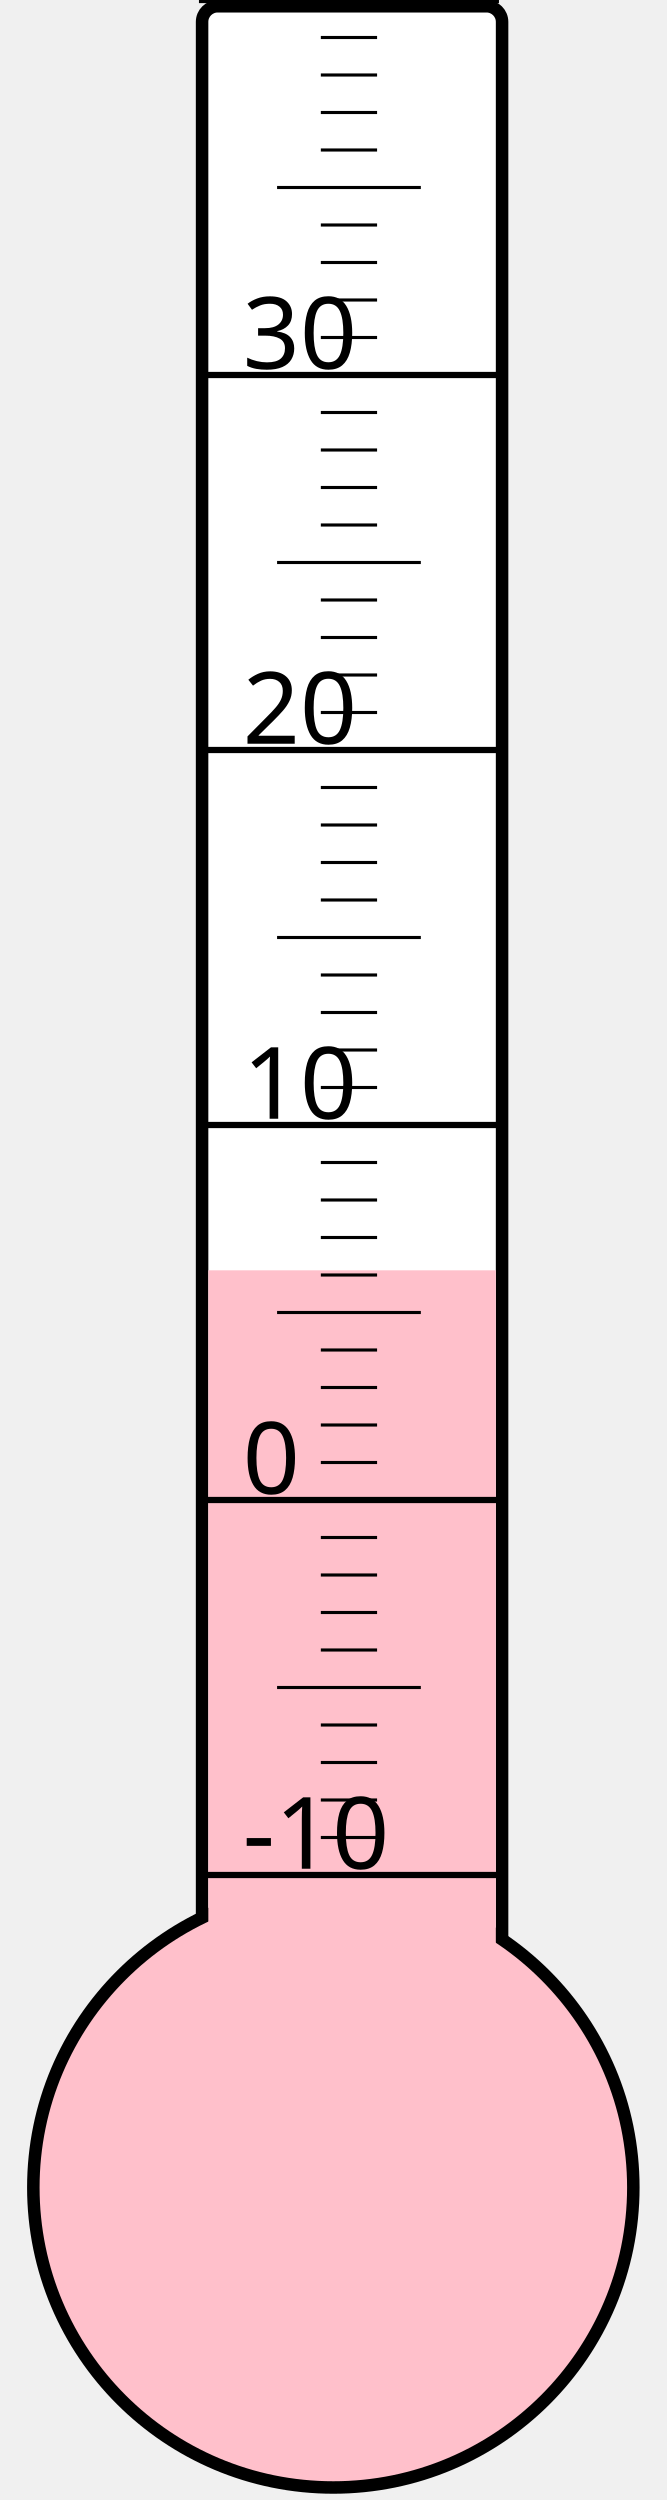
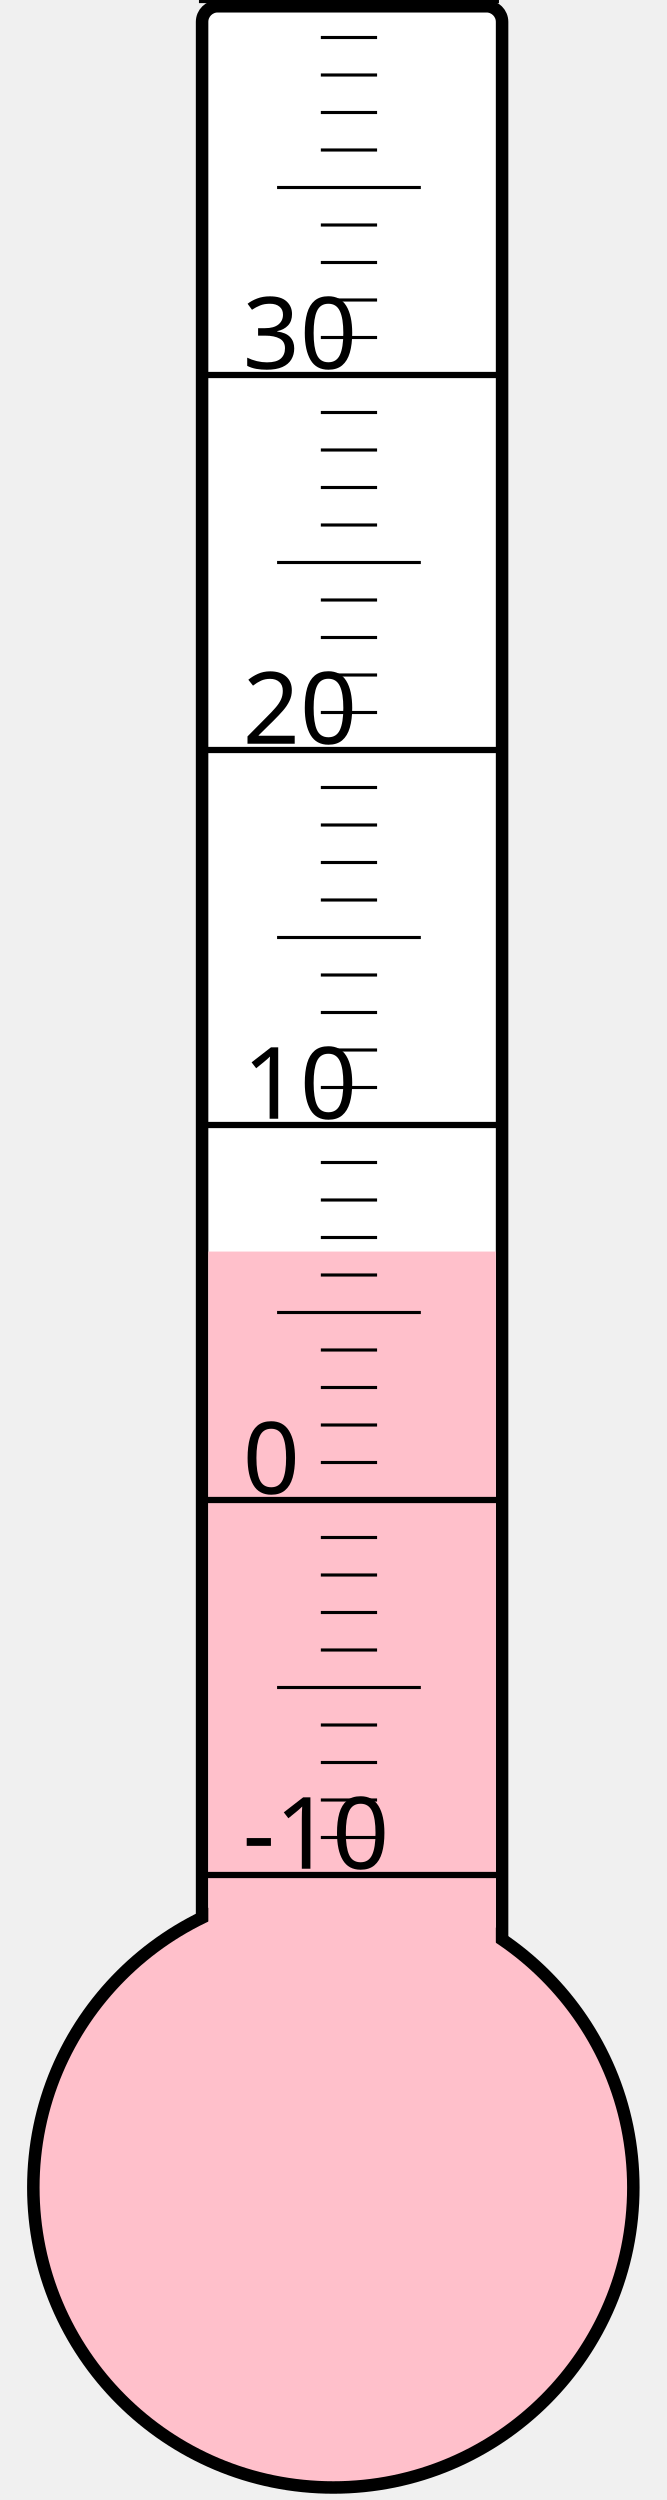
<svg xmlns="http://www.w3.org/2000/svg" width="40px" height="150px" viewBox="0 0 200 800">
  <rect width="200" height="800" x="0" y="0" style="fill: #ffffeb; fill-opacity: 0;" />
  <rect width="96" height="680" x="58" y="2" rx="5" ry="5" style="fill: white; fill-opacity: 1; stroke: black; stroke-width: 4;" />
  <circle cx="100" cy="700" r="96" style="fill: pink; stroke: black; stroke-width: 4;" />
-   <rect width="92" height="293.5" x="60" y="406.5" style="fill: pink; fill-opacity: 1; stroke-width: 0;" />
+   <rect width="92" height="299.5" x="60" y="400.5" style="fill: pink; fill-opacity: 1; stroke-width: 0;" />
  <text x="71" y="598" style="font-family: sans-serif; font-size: 24pt;">-10</text>
  <text x="71" y="478" style="font-family: sans-serif; font-size: 24pt;">0</text>
  <text x="71" y="358" style="font-family: sans-serif; font-size: 24pt;">10</text>
  <text x="71" y="238" style="font-family: sans-serif; font-size: 24pt;">20</text>
  <text x="71" y="118" style="font-family: sans-serif; font-size: 24pt;">30</text>
  <g style="stroke: black;">
    <line x1="57" y1="600" x2="153" y2="600" style="stroke-width: 2;" />
    <line x1="96" y1="588" x2="114" y2="588" style="stroke-width: 1;" />
    <line x1="96" y1="576" x2="114" y2="576" style="stroke-width: 1;" />
    <line x1="96" y1="564" x2="114" y2="564" style="stroke-width: 1;" />
    <line x1="96" y1="552" x2="114" y2="552" style="stroke-width: 1;" />
    <line x1="82" y1="540" x2="128" y2="540" style="stroke-width: 1;" />
    <line x1="96" y1="528" x2="114" y2="528" style="stroke-width: 1;" />
    <line x1="96" y1="516" x2="114" y2="516" style="stroke-width: 1;" />
    <line x1="96" y1="504" x2="114" y2="504" style="stroke-width: 1;" />
    <line x1="96" y1="492" x2="114" y2="492" style="stroke-width: 1;" />
    <line x1="57" y1="480" x2="153" y2="480" style="stroke-width: 2;" />
    <line x1="96" y1="468" x2="114" y2="468" style="stroke-width: 1;" />
    <line x1="96" y1="456" x2="114" y2="456" style="stroke-width: 1;" />
    <line x1="96" y1="444" x2="114" y2="444" style="stroke-width: 1;" />
    <line x1="96" y1="432" x2="114" y2="432" style="stroke-width: 1;" />
    <line x1="82" y1="420" x2="128" y2="420" style="stroke-width: 1;" />
    <line x1="96" y1="408" x2="114" y2="408" style="stroke-width: 1;" />
    <line x1="96" y1="396" x2="114" y2="396" style="stroke-width: 1;" />
    <line x1="96" y1="384" x2="114" y2="384" style="stroke-width: 1;" />
    <line x1="96" y1="372" x2="114" y2="372" style="stroke-width: 1;" />
    <line x1="57" y1="360" x2="153" y2="360" style="stroke-width: 2;" />
    <line x1="96" y1="348" x2="114" y2="348" style="stroke-width: 1;" />
    <line x1="96" y1="336" x2="114" y2="336" style="stroke-width: 1;" />
    <line x1="96" y1="324" x2="114" y2="324" style="stroke-width: 1;" />
    <line x1="96" y1="312" x2="114" y2="312" style="stroke-width: 1;" />
    <line x1="82" y1="300" x2="128" y2="300" style="stroke-width: 1;" />
    <line x1="96" y1="288" x2="114" y2="288" style="stroke-width: 1;" />
    <line x1="96" y1="276" x2="114" y2="276" style="stroke-width: 1;" />
    <line x1="96" y1="264" x2="114" y2="264" style="stroke-width: 1;" />
    <line x1="96" y1="252" x2="114" y2="252" style="stroke-width: 1;" />
    <line x1="57" y1="240" x2="153" y2="240" style="stroke-width: 2;" />
    <line x1="96" y1="228" x2="114" y2="228" style="stroke-width: 1;" />
    <line x1="96" y1="216" x2="114" y2="216" style="stroke-width: 1;" />
    <line x1="96" y1="204" x2="114" y2="204" style="stroke-width: 1;" />
    <line x1="96" y1="192" x2="114" y2="192" style="stroke-width: 1;" />
    <line x1="82" y1="180" x2="128" y2="180" style="stroke-width: 1;" />
    <line x1="96" y1="168" x2="114" y2="168" style="stroke-width: 1;" />
    <line x1="96" y1="156" x2="114" y2="156" style="stroke-width: 1;" />
    <line x1="96" y1="144" x2="114" y2="144" style="stroke-width: 1;" />
    <line x1="96" y1="132" x2="114" y2="132" style="stroke-width: 1;" />
    <line x1="57" y1="120" x2="153" y2="120" style="stroke-width: 2;" />
    <line x1="96" y1="108" x2="114" y2="108" style="stroke-width: 1;" />
    <line x1="96" y1="96" x2="114" y2="96" style="stroke-width: 1;" />
    <line x1="96" y1="84" x2="114" y2="84" style="stroke-width: 1;" />
    <line x1="96" y1="72" x2="114" y2="72" style="stroke-width: 1;" />
    <line x1="82" y1="60" x2="128" y2="60" style="stroke-width: 1;" />
    <line x1="96" y1="48" x2="114" y2="48" style="stroke-width: 1;" />
    <line x1="96" y1="36" x2="114" y2="36" style="stroke-width: 1;" />
    <line x1="96" y1="24" x2="114" y2="24" style="stroke-width: 1;" />
    <line x1="96" y1="12" x2="114" y2="12" style="stroke-width: 1;" />
    <line x1="57" y1="0" x2="153" y2="0" style="stroke-width: 2;" />
  </g>
</svg>
